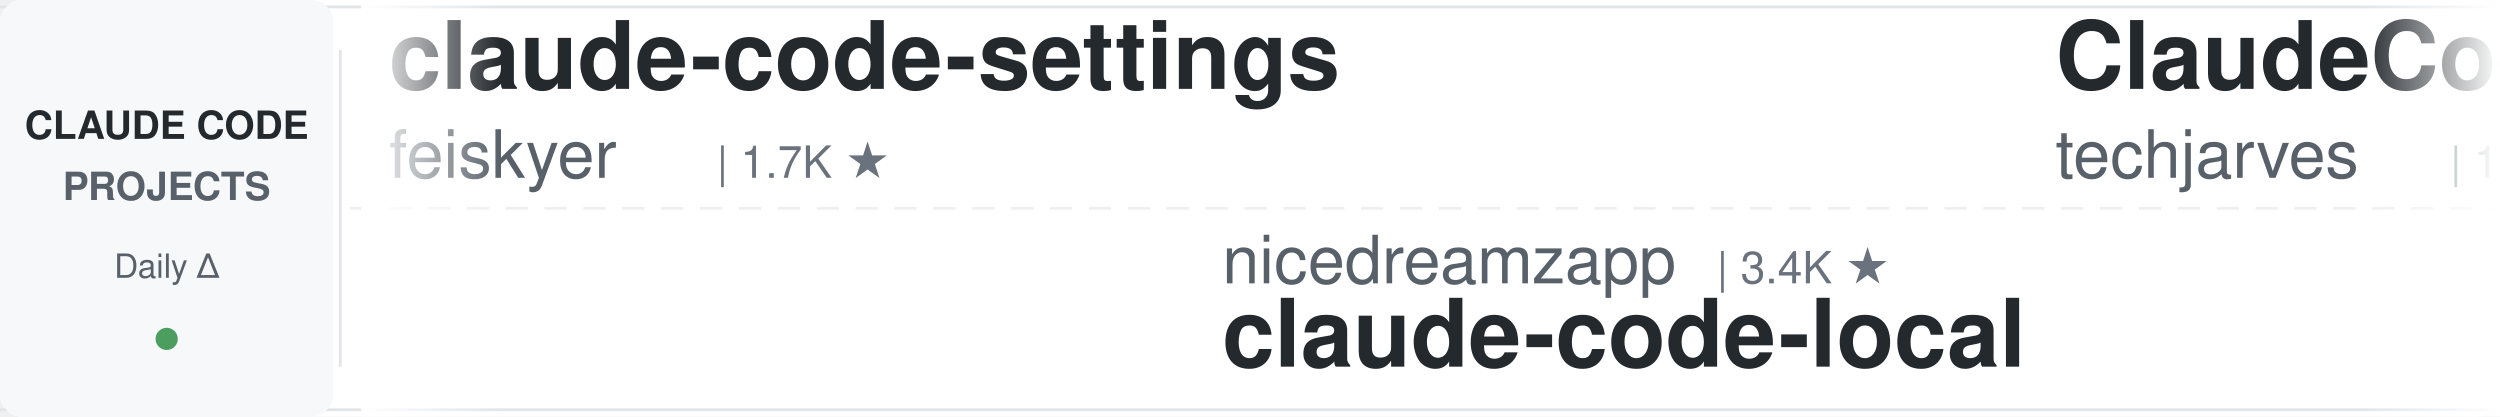
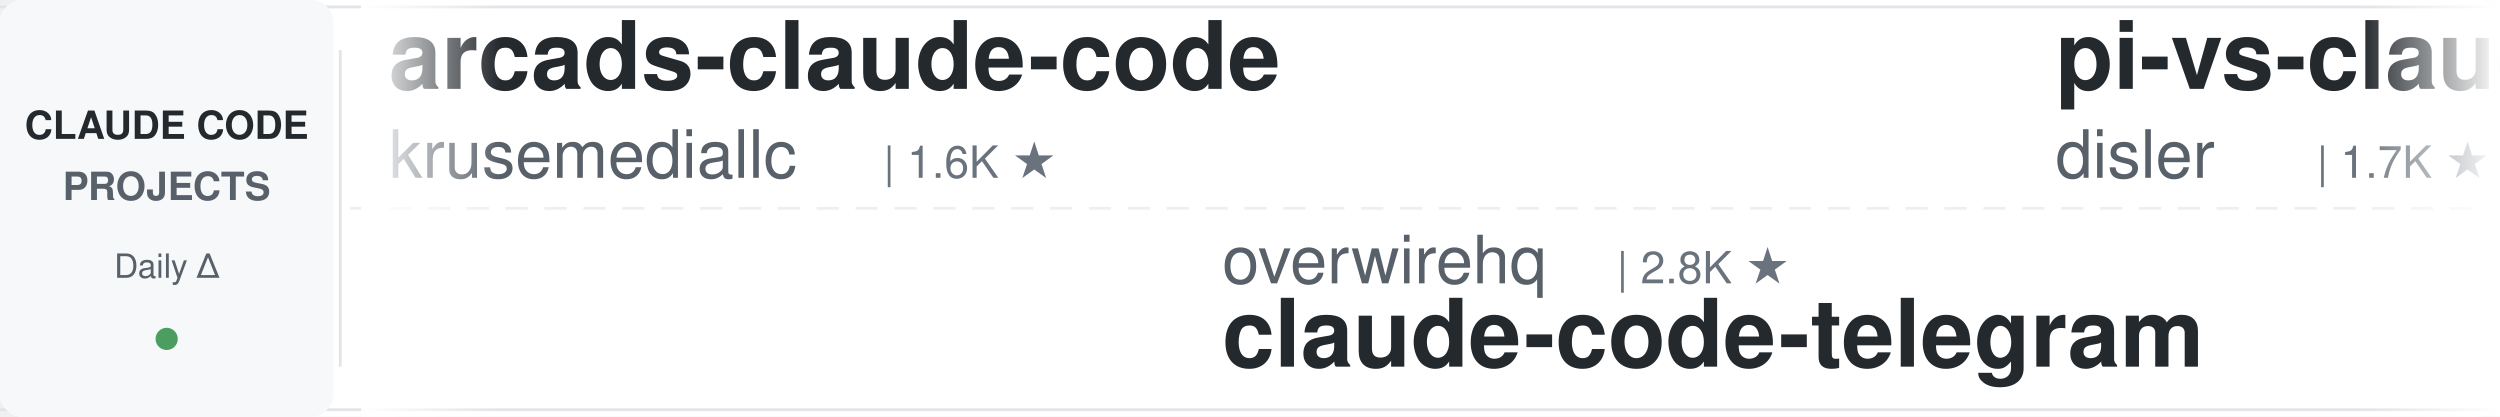
<svg xmlns="http://www.w3.org/2000/svg" width="900" height="150">
  <defs>
    <linearGradient id="leftFade" x1="0%" y1="0%" x2="100%" y2="0%">
      <stop offset="0%" style="stop-color:#ffffff;stop-opacity:1" />
      <stop offset="100%" style="stop-color:#ffffff;stop-opacity:0" />
    </linearGradient>
    <linearGradient id="rightFade" x1="0%" y1="0%" x2="100%" y2="0%">
      <stop offset="0%" style="stop-color:#ffffff;stop-opacity:0" />
      <stop offset="100%" style="stop-color:#ffffff;stop-opacity:1" />
    </linearGradient>
  </defs>
  <rect width="900" height="150" fill="#ffffff" rx="8" />
  <rect x="0" y="2" width="900" height="1" fill="#e1e4e8" />
  <rect x="0" y="147" width="900" height="1" fill="#e1e4e8" />
  <line x1="0" y1="75" x2="900" y2="75" stroke="#e1e4e8" stroke-width="1" stroke-dasharray="8 6" opacity="0.6" />
  <rect x="0" y="0" width="120" height="150" fill="#f6f8fa" rx="8" />
  <text x="60" y="50" font-family="-apple-system, BlinkMacSystemFont, 'Segoe UI', Helvetica, Arial, sans-serif" font-size="14" font-weight="600" fill="#24292e" text-anchor="middle">CLAUDE CODE</text>
  <text x="60" y="72" font-family="-apple-system, BlinkMacSystemFont, 'Segoe UI', Helvetica, Arial, sans-serif" font-size="14" font-weight="600" fill="#586069" text-anchor="middle">PROJECTS</text>
  <text x="60" y="100" font-family="-apple-system, BlinkMacSystemFont, 'Segoe UI', Helvetica, Arial, sans-serif" font-size="12" font-weight="500" fill="#586069" text-anchor="middle">Daily Δ</text>
  <circle cx="60" cy="122" r="4" fill="#22863a" opacity="0.8" />
  <rect x="122" y="18" width="1" height="114" fill="#e1e4e8" />
  <clipPath id="tickerClip">
    <rect x="130" y="0" width="770" height="150" />
  </clipPath>
  <g clip-path="url(#tickerClip)">
    <g id="tickerItems">
      <animateTransform attributeName="transform" attributeType="XML" type="translate" from="0 0" to="-3000 0" dur="54s" repeatCount="indefinite" />
      <g transform="translate(0, 0)">
-         <text x="140" y="32" font-family="-apple-system, BlinkMacSystemFont, 'Segoe UI', Helvetica, Arial, sans-serif" font-size="34" font-weight="600" fill="#24292e">claude-code-settings</text>
-         <text x="140" y="64" font-family="-apple-system, BlinkMacSystemFont, 'Segoe UI', Helvetica, Arial, sans-serif" font-size="24" font-weight="400" fill="#586069">feiskyer</text>
-         <text x="258" y="64" font-family="-apple-system, BlinkMacSystemFont, 'Segoe UI', Helvetica, Arial, sans-serif" font-size="16" font-weight="500" fill="#6a737d">| 1.7K ★</text>
+         <text x="140" y="32" font-family="-apple-system, BlinkMacSystemFont, 'Segoe UI', Helvetica, Arial, sans-serif" font-size="34" font-weight="600" fill="#24292e">arcads-claude-code</text>
+         <text x="140" y="64" font-family="-apple-system, BlinkMacSystemFont, 'Segoe UI', Helvetica, Arial, sans-serif" font-size="24" font-weight="400" fill="#586069">krusemediallc</text>
+         <text x="318" y="64" font-family="-apple-system, BlinkMacSystemFont, 'Segoe UI', Helvetica, Arial, sans-serif" font-size="16" font-weight="500" fill="#6a737d">| 1.6K ★</text>
      </g>
      <g transform="translate(300, 0)">
-         <text x="140" y="102" font-family="-apple-system, BlinkMacSystemFont, 'Segoe UI', Helvetica, Arial, sans-serif" font-size="24" font-weight="400" fill="#586069">nicedreamzapp</text>
-         <text x="318" y="102" font-family="-apple-system, BlinkMacSystemFont, 'Segoe UI', Helvetica, Arial, sans-serif" font-size="16" font-weight="500" fill="#6a737d">| 3.4K ★</text>
-         <text x="140" y="132" font-family="-apple-system, BlinkMacSystemFont, 'Segoe UI', Helvetica, Arial, sans-serif" font-size="34" font-weight="600" fill="#24292e">claude-code-local</text>
+         <text x="140" y="102" font-family="-apple-system, BlinkMacSystemFont, 'Segoe UI', Helvetica, Arial, sans-serif" font-size="24" font-weight="400" fill="#586069">overwirehq</text>
+         <text x="282" y="102" font-family="-apple-system, BlinkMacSystemFont, 'Segoe UI', Helvetica, Arial, sans-serif" font-size="16" font-weight="500" fill="#6a737d">| 2.8K ★</text>
+         <text x="140" y="132" font-family="-apple-system, BlinkMacSystemFont, 'Segoe UI', Helvetica, Arial, sans-serif" font-size="34" font-weight="600" fill="#24292e">claude-code-telegram</text>
      </g>
      <g transform="translate(600, 0)">
-         <text x="140" y="32" font-family="-apple-system, BlinkMacSystemFont, 'Segoe UI', Helvetica, Arial, sans-serif" font-size="34" font-weight="600" fill="#24292e">ClaudeCode-Portable</text>
-         <text x="140" y="64" font-family="-apple-system, BlinkMacSystemFont, 'Segoe UI', Helvetica, Arial, sans-serif" font-size="24" font-weight="400" fill="#586069">techjarves</text>
-         <text x="282" y="64" font-family="-apple-system, BlinkMacSystemFont, 'Segoe UI', Helvetica, Arial, sans-serif" font-size="16" font-weight="500" fill="#6a737d">| 1.6K ★</text>
+         <text x="140" y="32" font-family="-apple-system, BlinkMacSystemFont, 'Segoe UI', Helvetica, Arial, sans-serif" font-size="34" font-weight="600" fill="#24292e">pi-vs-claude-code</text>
+         <text x="140" y="64" font-family="-apple-system, BlinkMacSystemFont, 'Segoe UI', Helvetica, Arial, sans-serif" font-size="24" font-weight="400" fill="#586069">disler</text>
+         <text x="234" y="64" font-family="-apple-system, BlinkMacSystemFont, 'Segoe UI', Helvetica, Arial, sans-serif" font-size="16" font-weight="500" fill="#6a737d">| 1.7K ★</text>
      </g>
      <g transform="translate(900, 0)">
-         <text x="140" y="102" font-family="-apple-system, BlinkMacSystemFont, 'Segoe UI', Helvetica, Arial, sans-serif" font-size="24" font-weight="400" fill="#586069">ponponon</text>
-         <text x="258" y="102" font-family="-apple-system, BlinkMacSystemFont, 'Segoe UI', Helvetica, Arial, sans-serif" font-size="16" font-weight="500" fill="#6a737d">| 2.3K ★</text>
-         <text x="140" y="132" font-family="-apple-system, BlinkMacSystemFont, 'Segoe UI', Helvetica, Arial, sans-serif" font-size="34" font-weight="600" fill="#24292e">claude_code_src</text>
+         <text x="140" y="102" font-family="-apple-system, BlinkMacSystemFont, 'Segoe UI', Helvetica, Arial, sans-serif" font-size="24" font-weight="400" fill="#586069">shanraisshan</text>
+         <text x="306" y="102" font-family="-apple-system, BlinkMacSystemFont, 'Segoe UI', Helvetica, Arial, sans-serif" font-size="16" font-weight="500" fill="#6a737d">| 67.4K ★</text>
+         <text x="140" y="132" font-family="-apple-system, BlinkMacSystemFont, 'Segoe UI', Helvetica, Arial, sans-serif" font-size="34" font-weight="600" fill="#24292e">claude-code-best-practic...</text>
      </g>
      <g transform="translate(1200, 0)">
-         <text x="140" y="32" font-family="-apple-system, BlinkMacSystemFont, 'Segoe UI', Helvetica, Arial, sans-serif" font-size="34" font-weight="600" fill="#24292e">Claude-Code-Usage-Monito...</text>
-         <text x="140" y="64" font-family="-apple-system, BlinkMacSystemFont, 'Segoe UI', Helvetica, Arial, sans-serif" font-size="24" font-weight="400" fill="#586069">Maciek-roboblog</text>
-         <text x="342" y="64" font-family="-apple-system, BlinkMacSystemFont, 'Segoe UI', Helvetica, Arial, sans-serif" font-size="16" font-weight="500" fill="#6a737d">| 8.7K ★</text>
+         <text x="140" y="32" font-family="-apple-system, BlinkMacSystemFont, 'Segoe UI', Helvetica, Arial, sans-serif" font-size="34" font-weight="600" fill="#24292e">claude-code-video-toolki...</text>
+         <text x="140" y="64" font-family="-apple-system, BlinkMacSystemFont, 'Segoe UI', Helvetica, Arial, sans-serif" font-size="24" font-weight="400" fill="#586069">digitalsamba</text>
+         <text x="306" y="64" font-family="-apple-system, BlinkMacSystemFont, 'Segoe UI', Helvetica, Arial, sans-serif" font-size="16" font-weight="500" fill="#6a737d">| 2.2K ★</text>
      </g>
      <g transform="translate(1500, 0)">
-         <text x="140" y="102" font-family="-apple-system, BlinkMacSystemFont, 'Segoe UI', Helvetica, Arial, sans-serif" font-size="24" font-weight="400" fill="#586069">anthropics</text>
-         <text x="282" y="102" font-family="-apple-system, BlinkMacSystemFont, 'Segoe UI', Helvetica, Arial, sans-serif" font-size="16" font-weight="500" fill="#6a737d">| 6.3K ★</text>
-         <text x="140" y="132" font-family="-apple-system, BlinkMacSystemFont, 'Segoe UI', Helvetica, Arial, sans-serif" font-size="34" font-weight="600" fill="#24292e">claude-code-security-rev...</text>
+         <text x="140" y="102" font-family="-apple-system, BlinkMacSystemFont, 'Segoe UI', Helvetica, Arial, sans-serif" font-size="24" font-weight="400" fill="#586069">fuergaosi233</text>
+         <text x="306" y="102" font-family="-apple-system, BlinkMacSystemFont, 'Segoe UI', Helvetica, Arial, sans-serif" font-size="16" font-weight="500" fill="#6a737d">| 2.8K ★</text>
+         <text x="140" y="132" font-family="-apple-system, BlinkMacSystemFont, 'Segoe UI', Helvetica, Arial, sans-serif" font-size="34" font-weight="600" fill="#24292e">claude-code-proxy</text>
      </g>
      <g transform="translate(1800, 0)">
-         <text x="140" y="32" font-family="-apple-system, BlinkMacSystemFont, 'Segoe UI', Helvetica, Arial, sans-serif" font-size="34" font-weight="600" fill="#24292e">awesome-claude-code-plug...</text>
-         <text x="140" y="64" font-family="-apple-system, BlinkMacSystemFont, 'Segoe UI', Helvetica, Arial, sans-serif" font-size="24" font-weight="400" fill="#586069">ccplugins</text>
-         <text x="270" y="64" font-family="-apple-system, BlinkMacSystemFont, 'Segoe UI', Helvetica, Arial, sans-serif" font-size="16" font-weight="500" fill="#6a737d">| 969 ★</text>
+         <text x="140" y="32" font-family="-apple-system, BlinkMacSystemFont, 'Segoe UI', Helvetica, Arial, sans-serif" font-size="34" font-weight="600" fill="#24292e">skills</text>
+         <text x="140" y="64" font-family="-apple-system, BlinkMacSystemFont, 'Segoe UI', Helvetica, Arial, sans-serif" font-size="24" font-weight="400" fill="#586069">anthropics</text>
+         <text x="282" y="64" font-family="-apple-system, BlinkMacSystemFont, 'Segoe UI', Helvetica, Arial, sans-serif" font-size="16" font-weight="500" fill="#6a737d">| 180.4K ★</text>
      </g>
      <g transform="translate(2100, 0)">
        <text x="140" y="102" font-family="-apple-system, BlinkMacSystemFont, 'Segoe UI', Helvetica, Arial, sans-serif" font-size="24" font-weight="400" fill="#586069">liuup</text>
        <text x="222" y="102" font-family="-apple-system, BlinkMacSystemFont, 'Segoe UI', Helvetica, Arial, sans-serif" font-size="16" font-weight="500" fill="#6a737d">| 4.0K ★</text>
        <text x="140" y="132" font-family="-apple-system, BlinkMacSystemFont, 'Segoe UI', Helvetica, Arial, sans-serif" font-size="34" font-weight="600" fill="#24292e">claude-code-analysis</text>
      </g>
      <g transform="translate(2400, 0)">
-         <text x="140" y="32" font-family="-apple-system, BlinkMacSystemFont, 'Segoe UI', Helvetica, Arial, sans-serif" font-size="34" font-weight="600" fill="#24292e">claude-code-showcase</text>
-         <text x="140" y="64" font-family="-apple-system, BlinkMacSystemFont, 'Segoe UI', Helvetica, Arial, sans-serif" font-size="24" font-weight="400" fill="#586069">ChrisWiles</text>
-         <text x="282" y="64" font-family="-apple-system, BlinkMacSystemFont, 'Segoe UI', Helvetica, Arial, sans-serif" font-size="16" font-weight="500" fill="#6a737d">| 6.1K ★</text>
+         <text x="140" y="32" font-family="-apple-system, BlinkMacSystemFont, 'Segoe UI', Helvetica, Arial, sans-serif" font-size="34" font-weight="600" fill="#24292e">awesome-claude-code-tool...</text>
+         <text x="140" y="64" font-family="-apple-system, BlinkMacSystemFont, 'Segoe UI', Helvetica, Arial, sans-serif" font-size="24" font-weight="400" fill="#586069">rohitg00</text>
+         <text x="258" y="64" font-family="-apple-system, BlinkMacSystemFont, 'Segoe UI', Helvetica, Arial, sans-serif" font-size="16" font-weight="500" fill="#6a737d">| 2.7K ★</text>
      </g>
      <g transform="translate(2700, 0)">
-         <text x="140" y="102" font-family="-apple-system, BlinkMacSystemFont, 'Segoe UI', Helvetica, Arial, sans-serif" font-size="24" font-weight="400" fill="#586069">multica-ai</text>
-         <text x="282" y="102" font-family="-apple-system, BlinkMacSystemFont, 'Segoe UI', Helvetica, Arial, sans-serif" font-size="16" font-weight="500" fill="#6a737d">| 218.5K ★</text>
-         <text x="140" y="132" font-family="-apple-system, BlinkMacSystemFont, 'Segoe UI', Helvetica, Arial, sans-serif" font-size="34" font-weight="600" fill="#24292e">andrej-karpathy-skills</text>
+         <text x="140" y="102" font-family="-apple-system, BlinkMacSystemFont, 'Segoe UI', Helvetica, Arial, sans-serif" font-size="24" font-weight="400" fill="#586069">Cranot</text>
+         <text x="234" y="102" font-family="-apple-system, BlinkMacSystemFont, 'Segoe UI', Helvetica, Arial, sans-serif" font-size="16" font-weight="500" fill="#6a737d">| 2.9K ★</text>
+         <text x="140" y="132" font-family="-apple-system, BlinkMacSystemFont, 'Segoe UI', Helvetica, Arial, sans-serif" font-size="34" font-weight="600" fill="#24292e">claude-code-guide</text>
      </g>
      <g transform="translate(3000, 0)">
-         <text x="140" y="32" font-family="-apple-system, BlinkMacSystemFont, 'Segoe UI', Helvetica, Arial, sans-serif" font-size="34" font-weight="600" fill="#24292e">claude-code-settings</text>
-         <text x="140" y="64" font-family="-apple-system, BlinkMacSystemFont, 'Segoe UI', Helvetica, Arial, sans-serif" font-size="24" font-weight="400" fill="#586069">feiskyer</text>
-         <text x="258" y="64" font-family="-apple-system, BlinkMacSystemFont, 'Segoe UI', Helvetica, Arial, sans-serif" font-size="16" font-weight="500" fill="#6a737d">| 1.7K ★</text>
+         <text x="140" y="32" font-family="-apple-system, BlinkMacSystemFont, 'Segoe UI', Helvetica, Arial, sans-serif" font-size="34" font-weight="600" fill="#24292e">arcads-claude-code</text>
+         <text x="140" y="64" font-family="-apple-system, BlinkMacSystemFont, 'Segoe UI', Helvetica, Arial, sans-serif" font-size="24" font-weight="400" fill="#586069">krusemediallc</text>
+         <text x="318" y="64" font-family="-apple-system, BlinkMacSystemFont, 'Segoe UI', Helvetica, Arial, sans-serif" font-size="16" font-weight="500" fill="#6a737d">| 1.6K ★</text>
      </g>
      <g transform="translate(3300, 0)">
-         <text x="140" y="102" font-family="-apple-system, BlinkMacSystemFont, 'Segoe UI', Helvetica, Arial, sans-serif" font-size="24" font-weight="400" fill="#586069">nicedreamzapp</text>
-         <text x="318" y="102" font-family="-apple-system, BlinkMacSystemFont, 'Segoe UI', Helvetica, Arial, sans-serif" font-size="16" font-weight="500" fill="#6a737d">| 3.4K ★</text>
-         <text x="140" y="132" font-family="-apple-system, BlinkMacSystemFont, 'Segoe UI', Helvetica, Arial, sans-serif" font-size="34" font-weight="600" fill="#24292e">claude-code-local</text>
+         <text x="140" y="102" font-family="-apple-system, BlinkMacSystemFont, 'Segoe UI', Helvetica, Arial, sans-serif" font-size="24" font-weight="400" fill="#586069">overwirehq</text>
+         <text x="282" y="102" font-family="-apple-system, BlinkMacSystemFont, 'Segoe UI', Helvetica, Arial, sans-serif" font-size="16" font-weight="500" fill="#6a737d">| 2.8K ★</text>
+         <text x="140" y="132" font-family="-apple-system, BlinkMacSystemFont, 'Segoe UI', Helvetica, Arial, sans-serif" font-size="34" font-weight="600" fill="#24292e">claude-code-telegram</text>
      </g>
      <g transform="translate(3600, 0)">
-         <text x="140" y="32" font-family="-apple-system, BlinkMacSystemFont, 'Segoe UI', Helvetica, Arial, sans-serif" font-size="34" font-weight="600" fill="#24292e">ClaudeCode-Portable</text>
-         <text x="140" y="64" font-family="-apple-system, BlinkMacSystemFont, 'Segoe UI', Helvetica, Arial, sans-serif" font-size="24" font-weight="400" fill="#586069">techjarves</text>
-         <text x="282" y="64" font-family="-apple-system, BlinkMacSystemFont, 'Segoe UI', Helvetica, Arial, sans-serif" font-size="16" font-weight="500" fill="#6a737d">| 1.6K ★</text>
+         <text x="140" y="32" font-family="-apple-system, BlinkMacSystemFont, 'Segoe UI', Helvetica, Arial, sans-serif" font-size="34" font-weight="600" fill="#24292e">pi-vs-claude-code</text>
+         <text x="140" y="64" font-family="-apple-system, BlinkMacSystemFont, 'Segoe UI', Helvetica, Arial, sans-serif" font-size="24" font-weight="400" fill="#586069">disler</text>
+         <text x="234" y="64" font-family="-apple-system, BlinkMacSystemFont, 'Segoe UI', Helvetica, Arial, sans-serif" font-size="16" font-weight="500" fill="#6a737d">| 1.7K ★</text>
      </g>
      <g transform="translate(3900, 0)">
-         <text x="140" y="102" font-family="-apple-system, BlinkMacSystemFont, 'Segoe UI', Helvetica, Arial, sans-serif" font-size="24" font-weight="400" fill="#586069">ponponon</text>
-         <text x="258" y="102" font-family="-apple-system, BlinkMacSystemFont, 'Segoe UI', Helvetica, Arial, sans-serif" font-size="16" font-weight="500" fill="#6a737d">| 2.3K ★</text>
-         <text x="140" y="132" font-family="-apple-system, BlinkMacSystemFont, 'Segoe UI', Helvetica, Arial, sans-serif" font-size="34" font-weight="600" fill="#24292e">claude_code_src</text>
+         <text x="140" y="102" font-family="-apple-system, BlinkMacSystemFont, 'Segoe UI', Helvetica, Arial, sans-serif" font-size="24" font-weight="400" fill="#586069">shanraisshan</text>
+         <text x="306" y="102" font-family="-apple-system, BlinkMacSystemFont, 'Segoe UI', Helvetica, Arial, sans-serif" font-size="16" font-weight="500" fill="#6a737d">| 67.4K ★</text>
+         <text x="140" y="132" font-family="-apple-system, BlinkMacSystemFont, 'Segoe UI', Helvetica, Arial, sans-serif" font-size="34" font-weight="600" fill="#24292e">claude-code-best-practic...</text>
      </g>
    </g>
  </g>
  <rect x="130" y="0" width="50" height="150" fill="url(#leftFade)" />
  <rect x="850" y="0" width="50" height="150" fill="url(#rightFade)" />
</svg>
